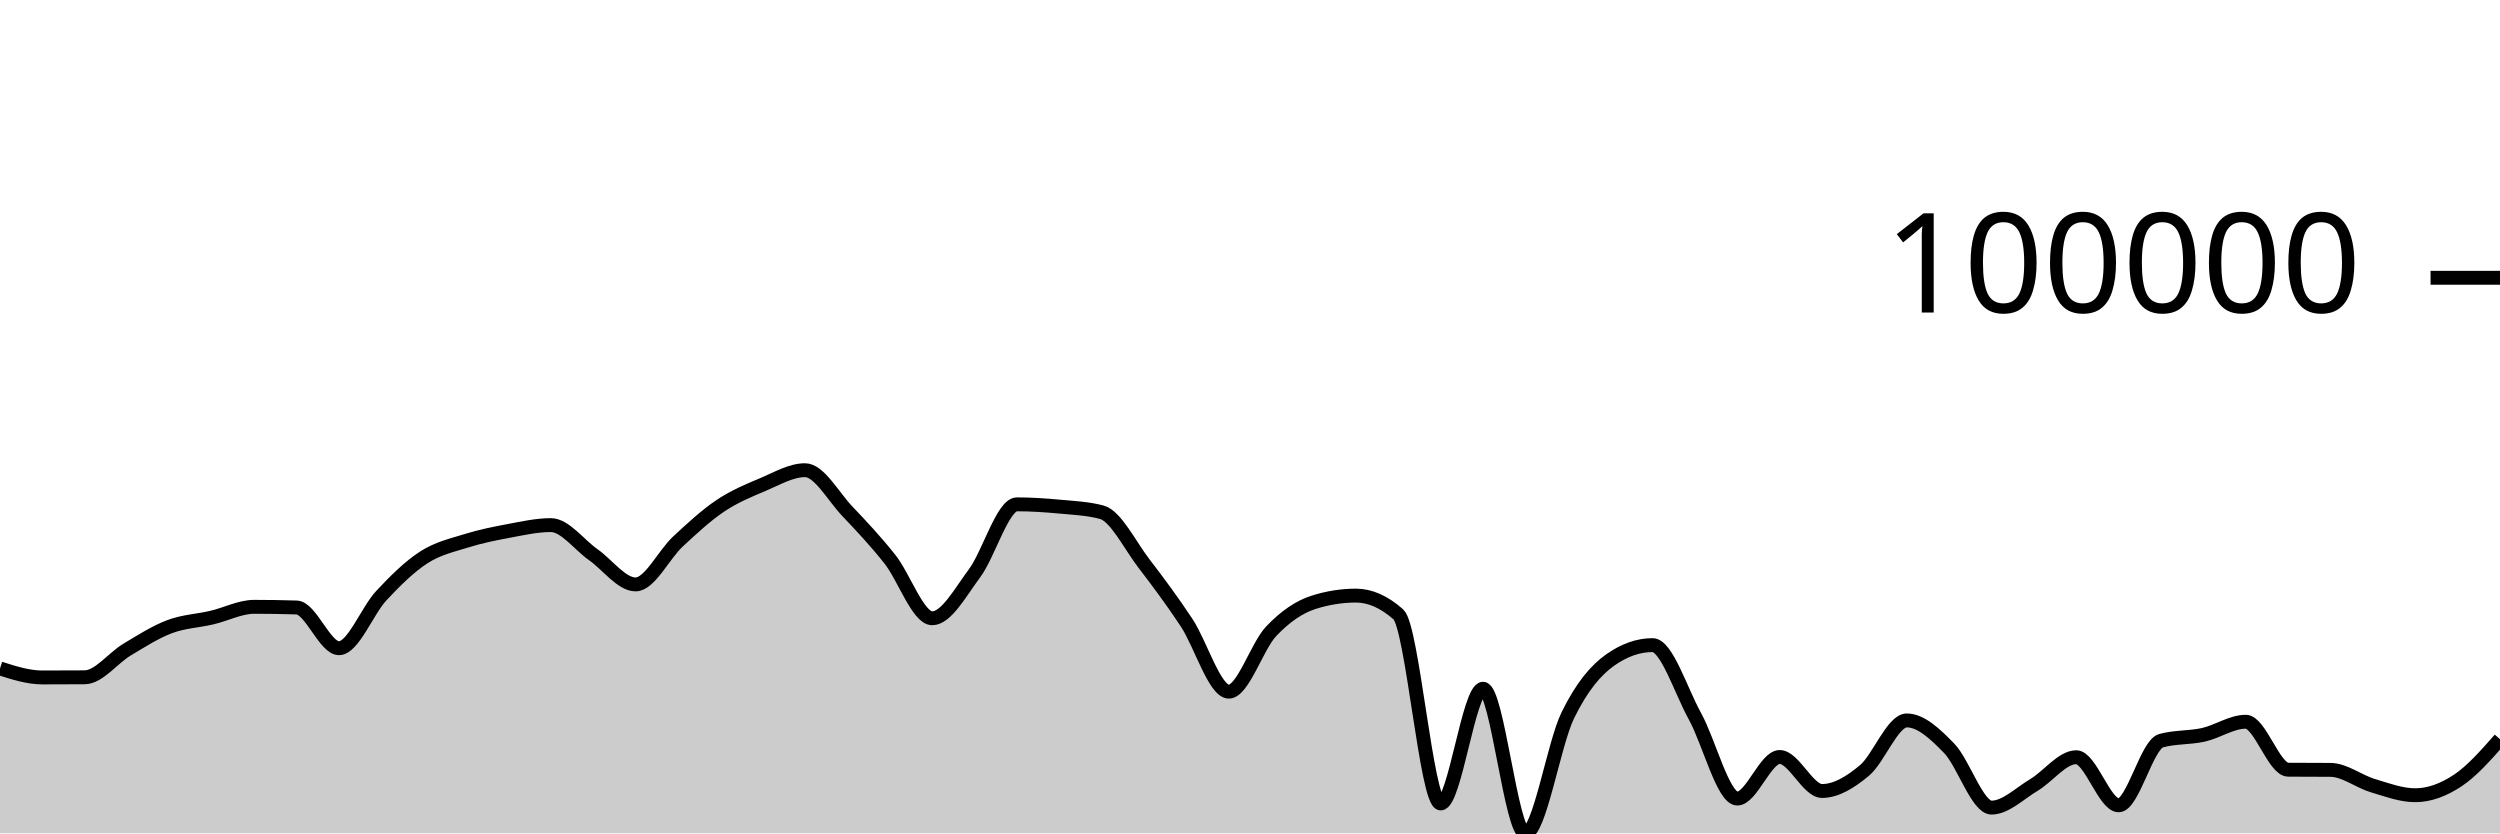
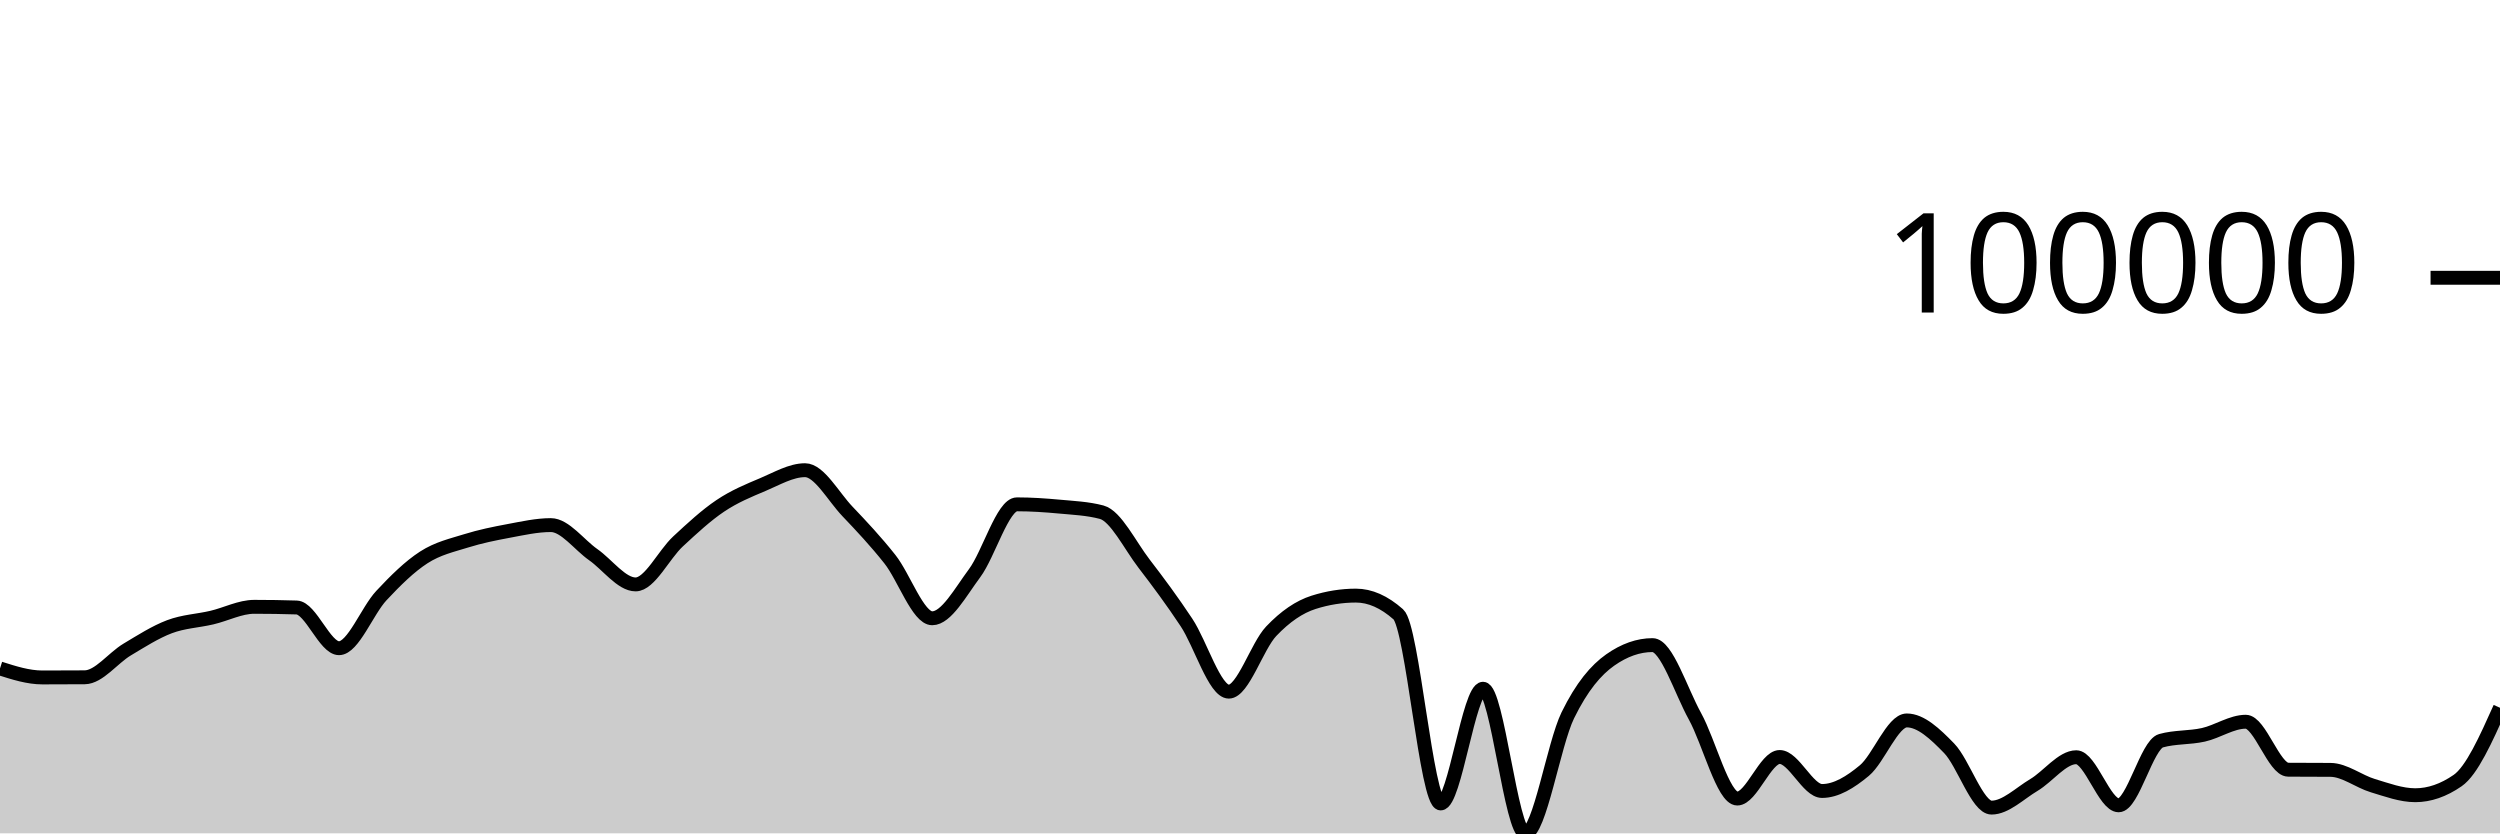
<svg xmlns="http://www.w3.org/2000/svg" viewBox="0 0 180 60">
  <g transform="translate(0,20)">
-     <path class="area" fill="rgba(0, 0, 0, 0.2)" d="M0,28.127C1.017,28.451,2.034,28.776,3.051,28.776C4.068,28.776,5.085,28.772,6.102,28.765C7.119,28.757,8.136,27.375,9.153,26.768C10.169,26.161,11.186,25.507,12.203,25.123C13.22,24.74,14.237,24.706,15.254,24.467C16.271,24.229,17.288,23.691,18.305,23.691C19.322,23.691,20.339,23.707,21.356,23.739C22.373,23.772,23.39,26.671,24.407,26.671C25.424,26.671,26.441,23.973,27.458,22.884C28.475,21.795,29.492,20.793,30.508,20.136C31.525,19.479,32.542,19.26,33.559,18.942C34.576,18.624,35.593,18.418,36.61,18.229C37.627,18.04,38.644,17.807,39.661,17.807C40.678,17.807,41.695,19.223,42.712,19.935C43.729,20.647,44.746,22.078,45.763,22.078C46.78,22.078,47.797,19.929,48.814,18.986C49.831,18.043,50.847,17.101,51.864,16.419C52.881,15.737,53.898,15.32,54.915,14.892C55.932,14.465,56.949,13.854,57.966,13.854C58.983,13.854,60,15.754,61.017,16.821C62.034,17.888,63.051,18.973,64.068,20.256C65.085,21.538,66.102,24.516,67.119,24.516C68.136,24.516,69.153,22.639,70.169,21.271C71.186,19.904,72.203,16.312,73.22,16.312C74.237,16.312,75.254,16.381,76.271,16.475C77.288,16.57,78.305,16.61,79.322,16.879C80.339,17.149,81.356,19.261,82.373,20.583C83.39,21.906,84.407,23.278,85.424,24.814C86.441,26.35,87.458,29.799,88.475,29.799C89.492,29.799,90.508,26.523,91.525,25.451C92.542,24.379,93.559,23.691,94.576,23.368C95.593,23.045,96.61,22.883,97.627,22.883C98.644,22.883,99.661,23.333,100.678,24.233C101.695,25.134,102.712,37.848,103.729,37.848C104.746,37.848,105.763,29.589,106.78,29.589C107.797,29.589,108.814,40,109.831,40C110.847,40,111.864,33.583,112.881,31.504C113.898,29.424,114.915,28.239,115.932,27.522C116.949,26.806,117.966,26.448,118.983,26.448C120,26.448,121.017,29.726,122.034,31.567C123.051,33.409,124.068,37.496,125.085,37.496C126.102,37.496,127.119,34.503,128.136,34.503C129.153,34.503,130.169,36.951,131.186,36.951C132.203,36.951,133.22,36.324,134.237,35.478C135.254,34.631,136.271,31.871,137.288,31.871C138.305,31.871,139.322,32.831,140.339,33.877C141.356,34.923,142.373,38.148,143.39,38.148C144.407,38.148,145.424,37.122,146.441,36.518C147.458,35.913,148.475,34.52,149.492,34.52C150.508,34.52,151.525,37.983,152.542,37.983C153.559,37.983,154.576,33.615,155.593,33.332C156.61,33.048,157.627,33.134,158.644,32.907C159.661,32.679,160.678,31.965,161.695,31.965C162.712,31.965,163.729,35.411,164.746,35.419C165.763,35.427,166.78,35.423,167.797,35.431C168.814,35.439,169.831,36.263,170.847,36.567C171.864,36.872,172.881,37.256,173.898,37.256C174.915,37.256,175.932,36.874,176.949,36.202C177.966,35.53,178.983,34.377,180,33.223L180,40C178.983,40,177.966,40,176.949,40C175.932,40,174.915,40,173.898,40C172.881,40,171.864,40,170.847,40C169.831,40,168.814,40,167.797,40C166.78,40,165.763,40,164.746,40C163.729,40,162.712,40,161.695,40C160.678,40,159.661,40,158.644,40C157.627,40,156.61,40,155.593,40C154.576,40,153.559,40,152.542,40C151.525,40,150.508,40,149.492,40C148.475,40,147.458,40,146.441,40C145.424,40,144.407,40,143.39,40C142.373,40,141.356,40,140.339,40C139.322,40,138.305,40,137.288,40C136.271,40,135.254,40,134.237,40C133.22,40,132.203,40,131.186,40C130.169,40,129.153,40,128.136,40C127.119,40,126.102,40,125.085,40C124.068,40,123.051,40,122.034,40C121.017,40,120,40,118.983,40C117.966,40,116.949,40,115.932,40C114.915,40,113.898,40,112.881,40C111.864,40,110.847,40,109.831,40C108.814,40,107.797,40,106.78,40C105.763,40,104.746,40,103.729,40C102.712,40,101.695,40,100.678,40C99.661,40,98.644,40,97.627,40C96.61,40,95.593,40,94.576,40C93.559,40,92.542,40,91.525,40C90.508,40,89.492,40,88.475,40C87.458,40,86.441,40,85.424,40C84.407,40,83.39,40,82.373,40C81.356,40,80.339,40,79.322,40C78.305,40,77.288,40,76.271,40C75.254,40,74.237,40,73.22,40C72.203,40,71.186,40,70.169,40C69.153,40,68.136,40,67.119,40C66.102,40,65.085,40,64.068,40C63.051,40,62.034,40,61.017,40C60,40,58.983,40,57.966,40C56.949,40,55.932,40,54.915,40C53.898,40,52.881,40,51.864,40C50.847,40,49.831,40,48.814,40C47.797,40,46.78,40,45.763,40C44.746,40,43.729,40,42.712,40C41.695,40,40.678,40,39.661,40C38.644,40,37.627,40,36.61,40C35.593,40,34.576,40,33.559,40C32.542,40,31.525,40,30.508,40C29.492,40,28.475,40,27.458,40C26.441,40,25.424,40,24.407,40C23.39,40,22.373,40,21.356,40C20.339,40,19.322,40,18.305,40C17.288,40,16.271,40,15.254,40C14.237,40,13.22,40,12.203,40C11.186,40,10.169,40,9.153,40C8.136,40,7.119,40,6.102,40C5.085,40,4.068,40,3.051,40C2.034,40,1.017,40,0,40Z" />
-     <path class="line" stroke="black" fill="none" d="M0,28.127C1.017,28.451,2.034,28.776,3.051,28.776C4.068,28.776,5.085,28.772,6.102,28.765C7.119,28.757,8.136,27.375,9.153,26.768C10.169,26.161,11.186,25.507,12.203,25.123C13.22,24.74,14.237,24.706,15.254,24.467C16.271,24.229,17.288,23.691,18.305,23.691C19.322,23.691,20.339,23.707,21.356,23.739C22.373,23.772,23.39,26.671,24.407,26.671C25.424,26.671,26.441,23.973,27.458,22.884C28.475,21.795,29.492,20.793,30.508,20.136C31.525,19.479,32.542,19.26,33.559,18.942C34.576,18.624,35.593,18.418,36.61,18.229C37.627,18.04,38.644,17.807,39.661,17.807C40.678,17.807,41.695,19.223,42.712,19.935C43.729,20.647,44.746,22.078,45.763,22.078C46.78,22.078,47.797,19.929,48.814,18.986C49.831,18.043,50.847,17.101,51.864,16.419C52.881,15.737,53.898,15.32,54.915,14.892C55.932,14.465,56.949,13.854,57.966,13.854C58.983,13.854,60,15.754,61.017,16.821C62.034,17.888,63.051,18.973,64.068,20.256C65.085,21.538,66.102,24.516,67.119,24.516C68.136,24.516,69.153,22.639,70.169,21.271C71.186,19.904,72.203,16.312,73.22,16.312C74.237,16.312,75.254,16.381,76.271,16.475C77.288,16.57,78.305,16.61,79.322,16.879C80.339,17.149,81.356,19.261,82.373,20.583C83.39,21.906,84.407,23.278,85.424,24.814C86.441,26.35,87.458,29.799,88.475,29.799C89.492,29.799,90.508,26.523,91.525,25.451C92.542,24.379,93.559,23.691,94.576,23.368C95.593,23.045,96.61,22.883,97.627,22.883C98.644,22.883,99.661,23.333,100.678,24.233C101.695,25.134,102.712,37.848,103.729,37.848C104.746,37.848,105.763,29.589,106.78,29.589C107.797,29.589,108.814,40,109.831,40C110.847,40,111.864,33.583,112.881,31.504C113.898,29.424,114.915,28.239,115.932,27.522C116.949,26.806,117.966,26.448,118.983,26.448C120,26.448,121.017,29.726,122.034,31.567C123.051,33.409,124.068,37.496,125.085,37.496C126.102,37.496,127.119,34.503,128.136,34.503C129.153,34.503,130.169,36.951,131.186,36.951C132.203,36.951,133.22,36.324,134.237,35.478C135.254,34.631,136.271,31.871,137.288,31.871C138.305,31.871,139.322,32.831,140.339,33.877C141.356,34.923,142.373,38.148,143.39,38.148C144.407,38.148,145.424,37.122,146.441,36.518C147.458,35.913,148.475,34.52,149.492,34.52C150.508,34.52,151.525,37.983,152.542,37.983C153.559,37.983,154.576,33.615,155.593,33.332C156.61,33.048,157.627,33.134,158.644,32.907C159.661,32.679,160.678,31.965,161.695,31.965C162.712,31.965,163.729,35.411,164.746,35.419C165.763,35.427,166.78,35.423,167.797,35.431C168.814,35.439,169.831,36.263,170.847,36.567C171.864,36.872,172.881,37.256,173.898,37.256C174.915,37.256,175.932,36.874,176.949,36.202C177.966,35.53,178.983,34.377,180,33.223" />
+     <path class="area" fill="rgba(0, 0, 0, 0.2)" d="M0,28.127C1.017,28.451,2.034,28.776,3.051,28.776C4.068,28.776,5.085,28.772,6.102,28.765C7.119,28.757,8.136,27.375,9.153,26.768C10.169,26.161,11.186,25.507,12.203,25.123C13.22,24.74,14.237,24.706,15.254,24.467C16.271,24.229,17.288,23.691,18.305,23.691C19.322,23.691,20.339,23.707,21.356,23.739C22.373,23.772,23.39,26.671,24.407,26.671C25.424,26.671,26.441,23.973,27.458,22.884C28.475,21.795,29.492,20.793,30.508,20.136C31.525,19.479,32.542,19.26,33.559,18.942C34.576,18.624,35.593,18.418,36.61,18.229C37.627,18.04,38.644,17.807,39.661,17.807C40.678,17.807,41.695,19.223,42.712,19.935C43.729,20.647,44.746,22.078,45.763,22.078C46.78,22.078,47.797,19.929,48.814,18.986C49.831,18.043,50.847,17.101,51.864,16.419C52.881,15.737,53.898,15.32,54.915,14.892C55.932,14.465,56.949,13.854,57.966,13.854C58.983,13.854,60,15.754,61.017,16.821C62.034,17.888,63.051,18.973,64.068,20.256C65.085,21.538,66.102,24.516,67.119,24.516C68.136,24.516,69.153,22.639,70.169,21.271C71.186,19.904,72.203,16.312,73.22,16.312C74.237,16.312,75.254,16.381,76.271,16.475C77.288,16.57,78.305,16.61,79.322,16.879C80.339,17.149,81.356,19.261,82.373,20.583C83.39,21.906,84.407,23.278,85.424,24.814C86.441,26.35,87.458,29.799,88.475,29.799C89.492,29.799,90.508,26.523,91.525,25.451C92.542,24.379,93.559,23.691,94.576,23.368C95.593,23.045,96.61,22.883,97.627,22.883C98.644,22.883,99.661,23.333,100.678,24.233C101.695,25.134,102.712,37.848,103.729,37.848C104.746,37.848,105.763,29.589,106.78,29.589C107.797,29.589,108.814,40,109.831,40C110.847,40,111.864,33.583,112.881,31.504C113.898,29.424,114.915,28.239,115.932,27.522C116.949,26.806,117.966,26.448,118.983,26.448C120,26.448,121.017,29.726,122.034,31.567C123.051,33.409,124.068,37.496,125.085,37.496C126.102,37.496,127.119,34.503,128.136,34.503C129.153,34.503,130.169,36.951,131.186,36.951C132.203,36.951,133.22,36.324,134.237,35.478C135.254,34.631,136.271,31.871,137.288,31.871C138.305,31.871,139.322,32.831,140.339,33.877C141.356,34.923,142.373,38.148,143.39,38.148C144.407,38.148,145.424,37.122,146.441,36.518C147.458,35.913,148.475,34.52,149.492,34.52C150.508,34.52,151.525,37.983,152.542,37.983C153.559,37.983,154.576,33.615,155.593,33.332C156.61,33.048,157.627,33.134,158.644,32.907C159.661,32.679,160.678,31.965,161.695,31.965C162.712,31.965,163.729,35.411,164.746,35.419C165.763,35.427,166.78,35.423,167.797,35.431C168.814,35.439,169.831,36.263,170.847,36.567C171.864,36.872,172.881,37.256,173.898,37.256C174.915,37.256,175.932,36.905,176.949,36.202C177.966,35.5,178.983,33.229,180,30.959L180,40C178.983,40,177.966,40,176.949,40C175.932,40,174.915,40,173.898,40C172.881,40,171.864,40,170.847,40C169.831,40,168.814,40,167.797,40C166.78,40,165.763,40,164.746,40C163.729,40,162.712,40,161.695,40C160.678,40,159.661,40,158.644,40C157.627,40,156.61,40,155.593,40C154.576,40,153.559,40,152.542,40C151.525,40,150.508,40,149.492,40C148.475,40,147.458,40,146.441,40C145.424,40,144.407,40,143.39,40C142.373,40,141.356,40,140.339,40C139.322,40,138.305,40,137.288,40C136.271,40,135.254,40,134.237,40C133.22,40,132.203,40,131.186,40C130.169,40,129.153,40,128.136,40C127.119,40,126.102,40,125.085,40C124.068,40,123.051,40,122.034,40C121.017,40,120,40,118.983,40C117.966,40,116.949,40,115.932,40C114.915,40,113.898,40,112.881,40C111.864,40,110.847,40,109.831,40C108.814,40,107.797,40,106.78,40C105.763,40,104.746,40,103.729,40C102.712,40,101.695,40,100.678,40C99.661,40,98.644,40,97.627,40C96.61,40,95.593,40,94.576,40C93.559,40,92.542,40,91.525,40C90.508,40,89.492,40,88.475,40C87.458,40,86.441,40,85.424,40C84.407,40,83.39,40,82.373,40C81.356,40,80.339,40,79.322,40C78.305,40,77.288,40,76.271,40C75.254,40,74.237,40,73.22,40C72.203,40,71.186,40,70.169,40C69.153,40,68.136,40,67.119,40C66.102,40,65.085,40,64.068,40C63.051,40,62.034,40,61.017,40C60,40,58.983,40,57.966,40C56.949,40,55.932,40,54.915,40C53.898,40,52.881,40,51.864,40C50.847,40,49.831,40,48.814,40C47.797,40,46.78,40,45.763,40C44.746,40,43.729,40,42.712,40C41.695,40,40.678,40,39.661,40C38.644,40,37.627,40,36.61,40C35.593,40,34.576,40,33.559,40C32.542,40,31.525,40,30.508,40C29.492,40,28.475,40,27.458,40C26.441,40,25.424,40,24.407,40C23.39,40,22.373,40,21.356,40C20.339,40,19.322,40,18.305,40C17.288,40,16.271,40,15.254,40C14.237,40,13.22,40,12.203,40C11.186,40,10.169,40,9.153,40C8.136,40,7.119,40,6.102,40C5.085,40,4.068,40,3.051,40C2.034,40,1.017,40,0,40Z" />
+     <path class="line" stroke="black" fill="none" d="M0,28.127C1.017,28.451,2.034,28.776,3.051,28.776C4.068,28.776,5.085,28.772,6.102,28.765C7.119,28.757,8.136,27.375,9.153,26.768C10.169,26.161,11.186,25.507,12.203,25.123C13.22,24.74,14.237,24.706,15.254,24.467C16.271,24.229,17.288,23.691,18.305,23.691C19.322,23.691,20.339,23.707,21.356,23.739C22.373,23.772,23.39,26.671,24.407,26.671C25.424,26.671,26.441,23.973,27.458,22.884C28.475,21.795,29.492,20.793,30.508,20.136C31.525,19.479,32.542,19.26,33.559,18.942C34.576,18.624,35.593,18.418,36.61,18.229C37.627,18.04,38.644,17.807,39.661,17.807C40.678,17.807,41.695,19.223,42.712,19.935C43.729,20.647,44.746,22.078,45.763,22.078C46.78,22.078,47.797,19.929,48.814,18.986C49.831,18.043,50.847,17.101,51.864,16.419C52.881,15.737,53.898,15.32,54.915,14.892C55.932,14.465,56.949,13.854,57.966,13.854C58.983,13.854,60,15.754,61.017,16.821C62.034,17.888,63.051,18.973,64.068,20.256C65.085,21.538,66.102,24.516,67.119,24.516C68.136,24.516,69.153,22.639,70.169,21.271C71.186,19.904,72.203,16.312,73.22,16.312C74.237,16.312,75.254,16.381,76.271,16.475C77.288,16.57,78.305,16.61,79.322,16.879C80.339,17.149,81.356,19.261,82.373,20.583C83.39,21.906,84.407,23.278,85.424,24.814C86.441,26.35,87.458,29.799,88.475,29.799C89.492,29.799,90.508,26.523,91.525,25.451C92.542,24.379,93.559,23.691,94.576,23.368C95.593,23.045,96.61,22.883,97.627,22.883C98.644,22.883,99.661,23.333,100.678,24.233C101.695,25.134,102.712,37.848,103.729,37.848C104.746,37.848,105.763,29.589,106.78,29.589C107.797,29.589,108.814,40,109.831,40C110.847,40,111.864,33.583,112.881,31.504C113.898,29.424,114.915,28.239,115.932,27.522C116.949,26.806,117.966,26.448,118.983,26.448C120,26.448,121.017,29.726,122.034,31.567C123.051,33.409,124.068,37.496,125.085,37.496C126.102,37.496,127.119,34.503,128.136,34.503C129.153,34.503,130.169,36.951,131.186,36.951C132.203,36.951,133.22,36.324,134.237,35.478C135.254,34.631,136.271,31.871,137.288,31.871C138.305,31.871,139.322,32.831,140.339,33.877C141.356,34.923,142.373,38.148,143.39,38.148C144.407,38.148,145.424,37.122,146.441,36.518C147.458,35.913,148.475,34.52,149.492,34.52C150.508,34.52,151.525,37.983,152.542,37.983C153.559,37.983,154.576,33.615,155.593,33.332C156.61,33.048,157.627,33.134,158.644,32.907C159.661,32.679,160.678,31.965,161.695,31.965C162.712,31.965,163.729,35.411,164.746,35.419C165.763,35.427,166.78,35.423,167.797,35.431C168.814,35.439,169.831,36.263,170.847,36.567C171.864,36.872,172.881,37.256,173.898,37.256C174.915,37.256,175.932,36.905,176.949,36.202C177.966,35.5,178.983,33.229,180,30.959" />
    <path class="axis-ceiling" stroke-width="1" stroke="black" fill="none" d="M175,0L180,0" />
    <text class="axis-ceiling-label" font-family="sans-serif" text-anchor="end" font-size="10px" x="170" y="2.5">100000</text>
  </g>
</svg>
